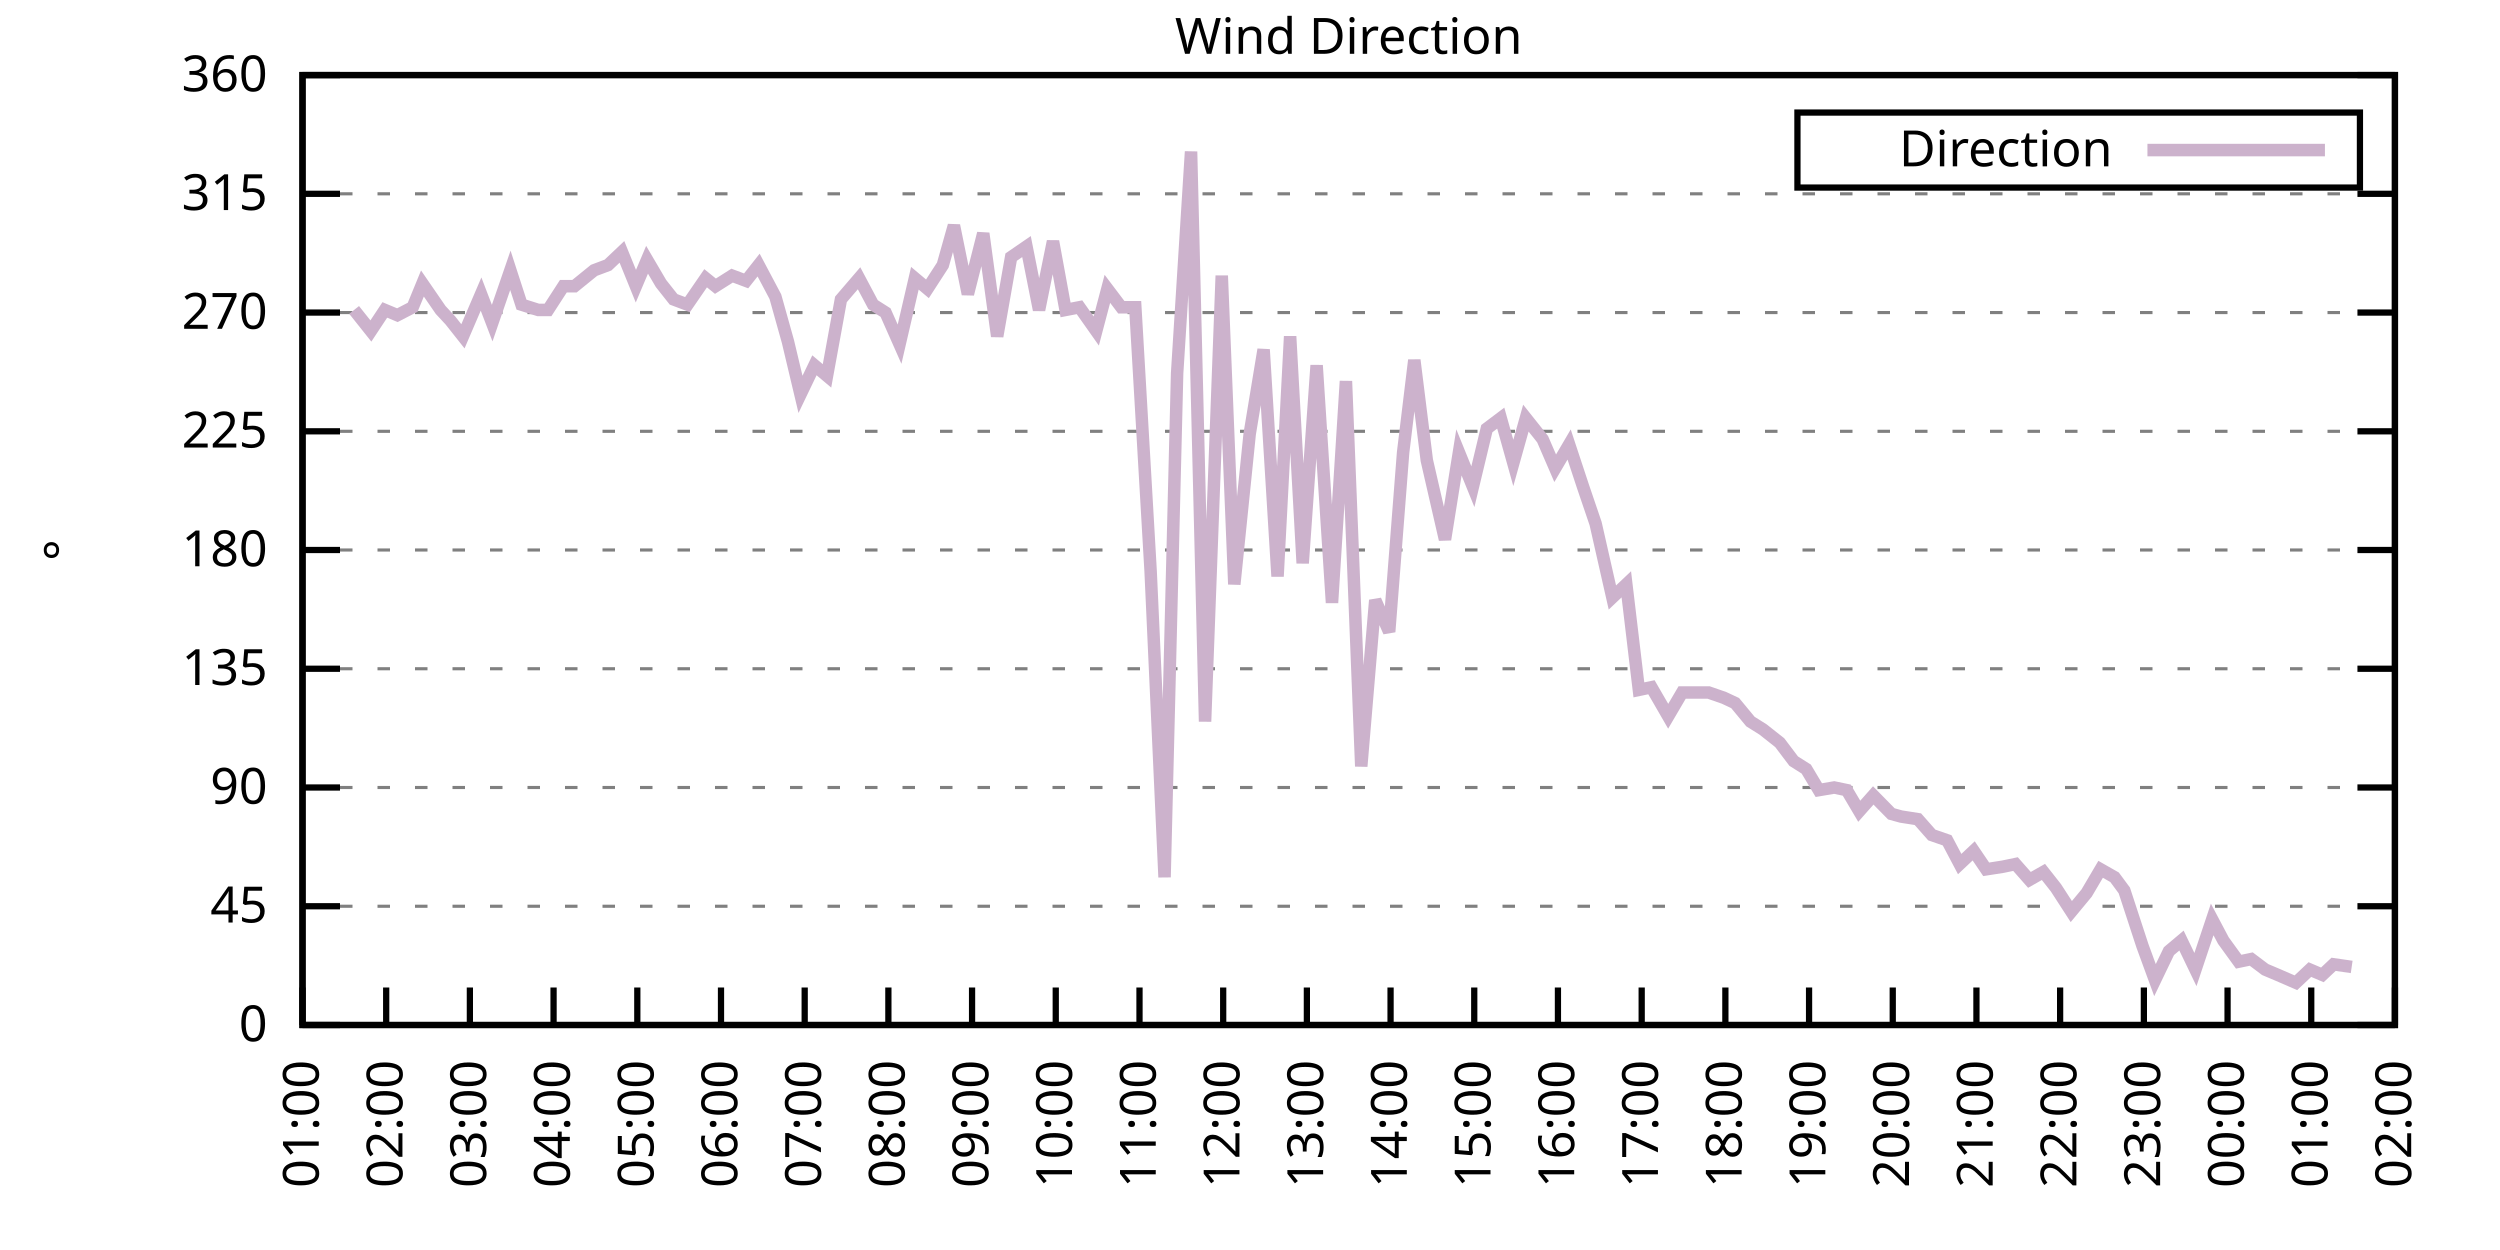
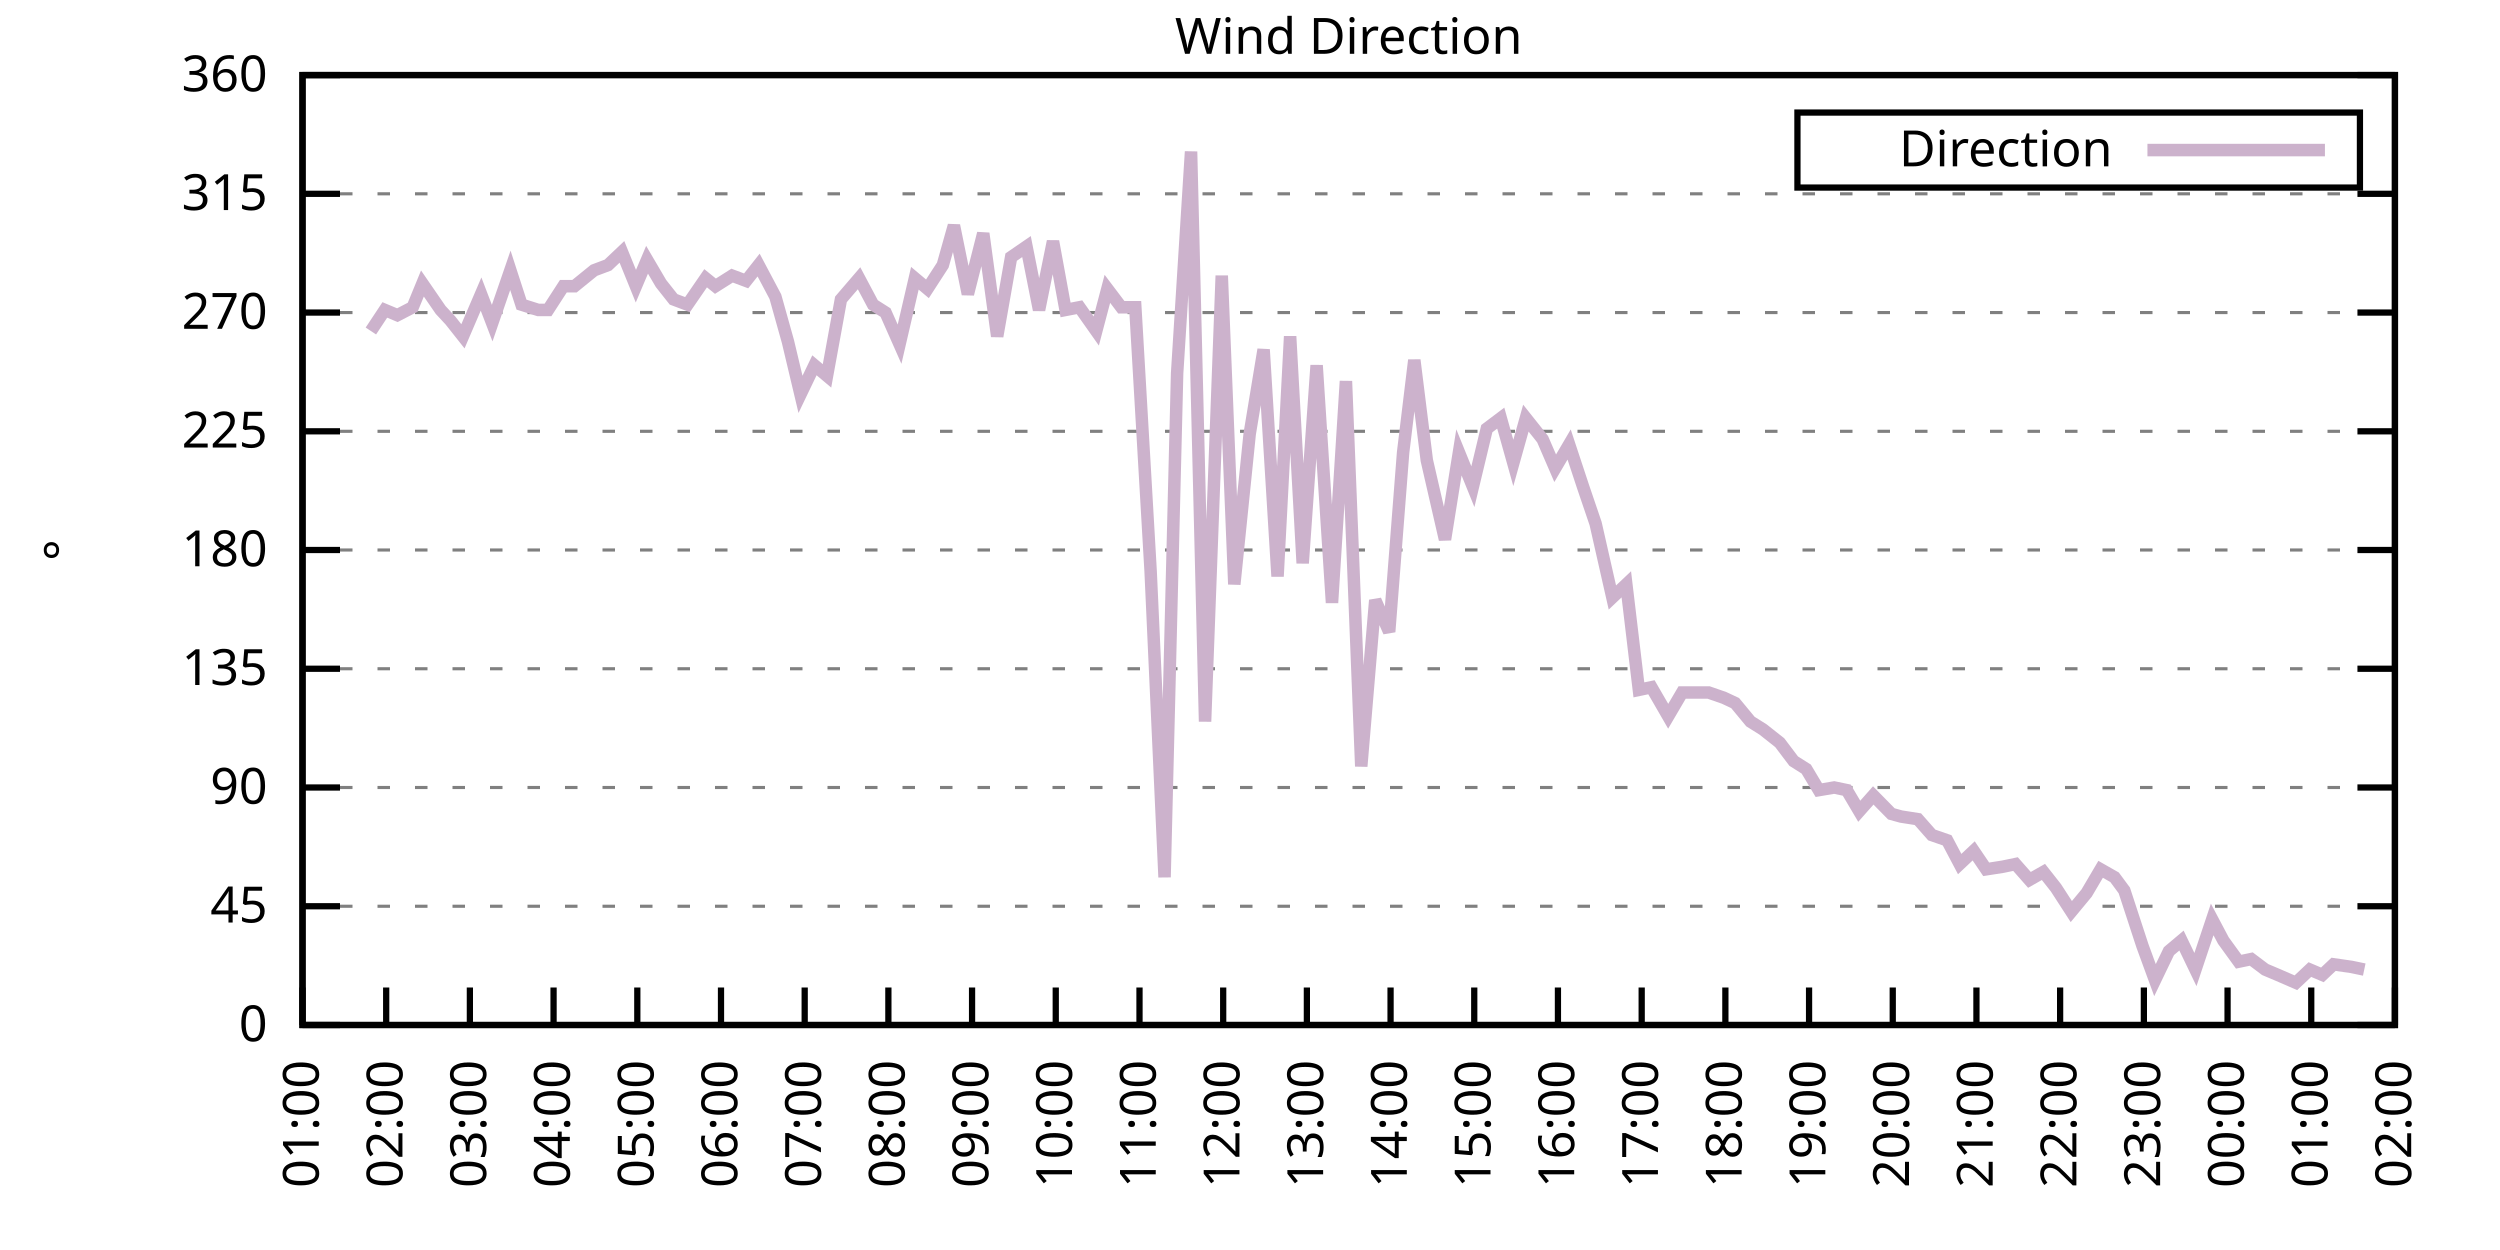
<svg xmlns="http://www.w3.org/2000/svg" xmlns:xlink="http://www.w3.org/1999/xlink" width="400" height="200" viewBox="0 0 400 200">
  <g id="gnuplot_canvas">
    <rect x="0" y="0" width="400" height="200" fill="none" />
    <defs>
      <circle id="gpDot" r="0.5" stroke-width="0.5" stroke="currentColor" />
      <path id="gpPt0" stroke-width="0.333" stroke="currentColor" d="M-1,0 h2 M0,-1 v2" />
      <path id="gpPt1" stroke-width="0.333" stroke="currentColor" d="M-1,-1 L1,1 M1,-1 L-1,1" />
      <path id="gpPt2" stroke-width="0.333" stroke="currentColor" d="M-1,0 L1,0 M0,-1 L0,1 M-1,-1 L1,1 M-1,1 L1,-1" />
      <rect id="gpPt3" stroke-width="0.333" stroke="currentColor" x="-1" y="-1" width="2" height="2" />
      <rect id="gpPt4" stroke-width="0.333" stroke="currentColor" fill="currentColor" x="-1" y="-1" width="2" height="2" />
      <circle id="gpPt5" stroke-width="0.333" stroke="currentColor" cx="0" cy="0" r="1" />
      <use xlink:href="#gpPt5" id="gpPt6" fill="currentColor" stroke="none" />
      <path id="gpPt7" stroke-width="0.333" stroke="currentColor" d="M0,-1.33 L-1.33,0.67 L1.33,0.67 z" />
      <use xlink:href="#gpPt7" id="gpPt8" fill="currentColor" stroke="none" />
      <use xlink:href="#gpPt7" id="gpPt9" stroke="currentColor" transform="rotate(180)" />
      <use xlink:href="#gpPt9" id="gpPt10" fill="currentColor" stroke="none" />
      <use xlink:href="#gpPt3" id="gpPt11" stroke="currentColor" transform="rotate(45)" />
      <use xlink:href="#gpPt11" id="gpPt12" fill="currentColor" stroke="none" />
      <path id="gpPt13" stroke-width="0.333" stroke="currentColor" d="M0,1.330 L1.265,0.411 L0.782,-1.067 L-0.782,-1.076 L-1.265,0.411 z" />
      <use xlink:href="#gpPt13" id="gpPt14" fill="currentColor" stroke="none" />
      <filter id="textbox" filterUnits="objectBoundingBox" x="0" y="0" height="1" width="1">
        <feFlood flood-color="white" flood-opacity="1" result="bgnd" />
        <feComposite in="SourceGraphic" in2="bgnd" operator="atop" />
      </filter>
      <filter id="greybox" filterUnits="objectBoundingBox" x="0" y="0" height="1" width="1">
        <feFlood flood-color="lightgrey" flood-opacity="1" result="grey" />
        <feComposite in="SourceGraphic" in2="grey" operator="atop" />
      </filter>
    </defs>
    <g fill="none" color="white" stroke="currentColor" stroke-width="1.00" stroke-linecap="butt" stroke-linejoin="miter">
</g>
    <g fill="none" color="black" stroke="currentColor" stroke-width="1.00" stroke-linecap="butt" stroke-linejoin="miter">
      <g stroke="none" shape-rendering="crispEdges">
        <polygon fill="rgb(255, 255, 255)" points="48.40,164.00 383.18,164.00 383.18,12.02 48.40,12.02 " />
      </g>
    </g>
    <g fill="none" color="black" stroke="currentColor" stroke-width="1.00" stroke-linecap="butt" stroke-linejoin="miter">
</g>
    <g fill="none" color="black" stroke="black" stroke-width="0.50" stroke-linecap="butt" stroke-linejoin="miter">
</g>
    <g fill="none" color="gray" stroke="currentColor" stroke-width="0.50" stroke-linecap="butt" stroke-linejoin="miter">
      <path stroke="gray" stroke-dasharray="2,4" class="gridline" d="M48.40,164.00 L383.19,164.00  " />
    </g>
    <g fill="none" color="gray" stroke="gray" stroke-width="1.00" stroke-linecap="butt" stroke-linejoin="miter">
</g>
    <g fill="none" color="black" stroke="currentColor" stroke-width="1.00" stroke-linecap="butt" stroke-linejoin="miter">
      <path stroke="black" d="M48.40,164.00 L54.40,164.00 M383.19,164.00 L377.19,164.00  " />
      <g transform="translate(42.80,166.60)" stroke="none" fill="black" font-family="Sans" font-size="8.00" text-anchor="end">
        <text>
          <tspan font-family="Sans"> 0</tspan>
        </text>
      </g>
    </g>
    <g fill="none" color="black" stroke="currentColor" stroke-width="1.00" stroke-linecap="butt" stroke-linejoin="miter">
</g>
    <g fill="none" color="black" stroke="black" stroke-width="0.50" stroke-linecap="butt" stroke-linejoin="miter">
</g>
    <g fill="none" color="gray" stroke="currentColor" stroke-width="0.50" stroke-linecap="butt" stroke-linejoin="miter">
      <path stroke="gray" stroke-dasharray="2,4" class="gridline" d="M48.40,145.00 L383.19,145.00  " />
    </g>
    <g fill="none" color="gray" stroke="gray" stroke-width="1.00" stroke-linecap="butt" stroke-linejoin="miter">
</g>
    <g fill="none" color="black" stroke="currentColor" stroke-width="1.00" stroke-linecap="butt" stroke-linejoin="miter">
      <path stroke="black" d="M48.40,145.00 L54.40,145.00 M383.19,145.00 L377.19,145.00  " />
      <g transform="translate(42.80,147.60)" stroke="none" fill="black" font-family="Sans" font-size="8.00" text-anchor="end">
        <text>
          <tspan font-family="Sans"> 45</tspan>
        </text>
      </g>
    </g>
    <g fill="none" color="black" stroke="currentColor" stroke-width="1.00" stroke-linecap="butt" stroke-linejoin="miter">
</g>
    <g fill="none" color="black" stroke="black" stroke-width="0.50" stroke-linecap="butt" stroke-linejoin="miter">
</g>
    <g fill="none" color="gray" stroke="currentColor" stroke-width="0.50" stroke-linecap="butt" stroke-linejoin="miter">
      <path stroke="gray" stroke-dasharray="2,4" class="gridline" d="M48.40,126.00 L383.19,126.00  " />
    </g>
    <g fill="none" color="gray" stroke="gray" stroke-width="1.00" stroke-linecap="butt" stroke-linejoin="miter">
</g>
    <g fill="none" color="black" stroke="currentColor" stroke-width="1.00" stroke-linecap="butt" stroke-linejoin="miter">
      <path stroke="black" d="M48.40,126.00 L54.40,126.00 M383.19,126.00 L377.19,126.00  " />
      <g transform="translate(42.80,128.60)" stroke="none" fill="black" font-family="Sans" font-size="8.00" text-anchor="end">
        <text>
          <tspan font-family="Sans"> 90</tspan>
        </text>
      </g>
    </g>
    <g fill="none" color="black" stroke="currentColor" stroke-width="1.00" stroke-linecap="butt" stroke-linejoin="miter">
</g>
    <g fill="none" color="black" stroke="black" stroke-width="0.50" stroke-linecap="butt" stroke-linejoin="miter">
</g>
    <g fill="none" color="gray" stroke="currentColor" stroke-width="0.50" stroke-linecap="butt" stroke-linejoin="miter">
      <path stroke="gray" stroke-dasharray="2,4" class="gridline" d="M48.40,107.00 L383.19,107.00  " />
    </g>
    <g fill="none" color="gray" stroke="gray" stroke-width="1.00" stroke-linecap="butt" stroke-linejoin="miter">
</g>
    <g fill="none" color="black" stroke="currentColor" stroke-width="1.00" stroke-linecap="butt" stroke-linejoin="miter">
      <path stroke="black" d="M48.40,107.00 L54.40,107.00 M383.19,107.00 L377.19,107.00  " />
      <g transform="translate(42.80,109.60)" stroke="none" fill="black" font-family="Sans" font-size="8.00" text-anchor="end">
        <text>
          <tspan font-family="Sans"> 135</tspan>
        </text>
      </g>
    </g>
    <g fill="none" color="black" stroke="currentColor" stroke-width="1.00" stroke-linecap="butt" stroke-linejoin="miter">
</g>
    <g fill="none" color="black" stroke="black" stroke-width="0.50" stroke-linecap="butt" stroke-linejoin="miter">
</g>
    <g fill="none" color="gray" stroke="currentColor" stroke-width="0.50" stroke-linecap="butt" stroke-linejoin="miter">
      <path stroke="gray" stroke-dasharray="2,4" class="gridline" d="M48.40,88.00 L383.19,88.00  " />
    </g>
    <g fill="none" color="gray" stroke="gray" stroke-width="1.00" stroke-linecap="butt" stroke-linejoin="miter">
</g>
    <g fill="none" color="black" stroke="currentColor" stroke-width="1.00" stroke-linecap="butt" stroke-linejoin="miter">
      <path stroke="black" d="M48.40,88.00 L54.40,88.00 M383.19,88.00 L377.19,88.00  " />
      <g transform="translate(42.80,90.60)" stroke="none" fill="black" font-family="Sans" font-size="8.00" text-anchor="end">
        <text>
          <tspan font-family="Sans"> 180</tspan>
        </text>
      </g>
    </g>
    <g fill="none" color="black" stroke="currentColor" stroke-width="1.00" stroke-linecap="butt" stroke-linejoin="miter">
</g>
    <g fill="none" color="black" stroke="black" stroke-width="0.50" stroke-linecap="butt" stroke-linejoin="miter">
</g>
    <g fill="none" color="gray" stroke="currentColor" stroke-width="0.50" stroke-linecap="butt" stroke-linejoin="miter">
      <path stroke="gray" stroke-dasharray="2,4" class="gridline" d="M48.40,69.01 L383.19,69.01  " />
    </g>
    <g fill="none" color="gray" stroke="gray" stroke-width="1.00" stroke-linecap="butt" stroke-linejoin="miter">
</g>
    <g fill="none" color="black" stroke="currentColor" stroke-width="1.00" stroke-linecap="butt" stroke-linejoin="miter">
      <path stroke="black" d="M48.40,69.01 L54.40,69.01 M383.19,69.01 L377.19,69.01  " />
      <g transform="translate(42.80,71.61)" stroke="none" fill="black" font-family="Sans" font-size="8.00" text-anchor="end">
        <text>
          <tspan font-family="Sans"> 225</tspan>
        </text>
      </g>
    </g>
    <g fill="none" color="black" stroke="currentColor" stroke-width="1.00" stroke-linecap="butt" stroke-linejoin="miter">
</g>
    <g fill="none" color="black" stroke="black" stroke-width="0.50" stroke-linecap="butt" stroke-linejoin="miter">
</g>
    <g fill="none" color="gray" stroke="currentColor" stroke-width="0.50" stroke-linecap="butt" stroke-linejoin="miter">
      <path stroke="gray" stroke-dasharray="2,4" class="gridline" d="M48.40,50.01 L383.19,50.01  " />
    </g>
    <g fill="none" color="gray" stroke="gray" stroke-width="1.00" stroke-linecap="butt" stroke-linejoin="miter">
</g>
    <g fill="none" color="black" stroke="currentColor" stroke-width="1.00" stroke-linecap="butt" stroke-linejoin="miter">
      <path stroke="black" d="M48.40,50.01 L54.40,50.01 M383.19,50.01 L377.19,50.01  " />
      <g transform="translate(42.80,52.61)" stroke="none" fill="black" font-family="Sans" font-size="8.00" text-anchor="end">
        <text>
          <tspan font-family="Sans"> 270</tspan>
        </text>
      </g>
    </g>
    <g fill="none" color="black" stroke="currentColor" stroke-width="1.00" stroke-linecap="butt" stroke-linejoin="miter">
</g>
    <g fill="none" color="black" stroke="black" stroke-width="0.50" stroke-linecap="butt" stroke-linejoin="miter">
</g>
    <g fill="none" color="gray" stroke="currentColor" stroke-width="0.50" stroke-linecap="butt" stroke-linejoin="miter">
      <path stroke="gray" stroke-dasharray="2,4" class="gridline" d="M48.40,31.01 L383.19,31.01  " />
    </g>
    <g fill="none" color="gray" stroke="gray" stroke-width="1.00" stroke-linecap="butt" stroke-linejoin="miter">
</g>
    <g fill="none" color="black" stroke="currentColor" stroke-width="1.00" stroke-linecap="butt" stroke-linejoin="miter">
      <path stroke="black" d="M48.40,31.01 L54.40,31.01 M383.19,31.01 L377.19,31.01  " />
      <g transform="translate(42.80,33.61)" stroke="none" fill="black" font-family="Sans" font-size="8.00" text-anchor="end">
        <text>
          <tspan font-family="Sans"> 315</tspan>
        </text>
      </g>
    </g>
    <g fill="none" color="black" stroke="currentColor" stroke-width="1.00" stroke-linecap="butt" stroke-linejoin="miter">
</g>
    <g fill="none" color="black" stroke="black" stroke-width="0.50" stroke-linecap="butt" stroke-linejoin="miter">
</g>
    <g fill="none" color="gray" stroke="currentColor" stroke-width="0.50" stroke-linecap="butt" stroke-linejoin="miter">
      <path stroke="gray" stroke-dasharray="2,4" class="gridline" d="M48.40,12.01 L383.19,12.01  " />
    </g>
    <g fill="none" color="gray" stroke="gray" stroke-width="1.00" stroke-linecap="butt" stroke-linejoin="miter">
</g>
    <g fill="none" color="black" stroke="currentColor" stroke-width="1.00" stroke-linecap="butt" stroke-linejoin="miter">
      <path stroke="black" d="M48.40,12.01 L54.40,12.01 M383.19,12.01 L377.19,12.01  " />
      <g transform="translate(42.80,14.61)" stroke="none" fill="black" font-family="Sans" font-size="8.00" text-anchor="end">
        <text>
          <tspan font-family="Sans"> 360</tspan>
        </text>
      </g>
    </g>
    <g fill="none" color="black" stroke="currentColor" stroke-width="1.00" stroke-linecap="butt" stroke-linejoin="miter">
      <path stroke="black" d="M48.40,164.00 L48.40,158.00  " />
      <g transform="translate(51.00,169.60) rotate(270.00)" stroke="none" fill="black" font-family="Sans" font-size="8.00" text-anchor="end">
        <text>
          <tspan font-family="Sans">01:00</tspan>
        </text>
      </g>
    </g>
    <g fill="none" color="black" stroke="currentColor" stroke-width="1.00" stroke-linecap="butt" stroke-linejoin="miter">
      <path stroke="black" d="M61.79,164.00 L61.79,158.00  " />
      <g transform="translate(64.39,169.60) rotate(270.00)" stroke="none" fill="black" font-family="Sans" font-size="8.00" text-anchor="end">
        <text>
          <tspan font-family="Sans">02:00</tspan>
        </text>
      </g>
    </g>
    <g fill="none" color="black" stroke="currentColor" stroke-width="1.00" stroke-linecap="butt" stroke-linejoin="miter">
      <path stroke="black" d="M75.18,164.00 L75.18,158.00  " />
      <g transform="translate(77.78,169.60) rotate(270.00)" stroke="none" fill="black" font-family="Sans" font-size="8.00" text-anchor="end">
        <text>
          <tspan font-family="Sans">03:00</tspan>
        </text>
      </g>
    </g>
    <g fill="none" color="black" stroke="currentColor" stroke-width="1.00" stroke-linecap="butt" stroke-linejoin="miter">
      <path stroke="black" d="M88.57,164.00 L88.57,158.00  " />
      <g transform="translate(91.17,169.60) rotate(270.00)" stroke="none" fill="black" font-family="Sans" font-size="8.00" text-anchor="end">
        <text>
          <tspan font-family="Sans">04:00</tspan>
        </text>
      </g>
    </g>
    <g fill="none" color="black" stroke="currentColor" stroke-width="1.00" stroke-linecap="butt" stroke-linejoin="miter">
      <path stroke="black" d="M101.97,164.00 L101.97,158.00  " />
      <g transform="translate(104.57,169.60) rotate(270.00)" stroke="none" fill="black" font-family="Sans" font-size="8.00" text-anchor="end">
        <text>
          <tspan font-family="Sans">05:00</tspan>
        </text>
      </g>
    </g>
    <g fill="none" color="black" stroke="currentColor" stroke-width="1.00" stroke-linecap="butt" stroke-linejoin="miter">
      <path stroke="black" d="M115.36,164.00 L115.36,158.00  " />
      <g transform="translate(117.96,169.60) rotate(270.00)" stroke="none" fill="black" font-family="Sans" font-size="8.00" text-anchor="end">
        <text>
          <tspan font-family="Sans">06:00</tspan>
        </text>
      </g>
    </g>
    <g fill="none" color="black" stroke="currentColor" stroke-width="1.00" stroke-linecap="butt" stroke-linejoin="miter">
      <path stroke="black" d="M128.75,164.00 L128.75,158.00  " />
      <g transform="translate(131.35,169.60) rotate(270.00)" stroke="none" fill="black" font-family="Sans" font-size="8.00" text-anchor="end">
        <text>
          <tspan font-family="Sans">07:00</tspan>
        </text>
      </g>
    </g>
    <g fill="none" color="black" stroke="currentColor" stroke-width="1.00" stroke-linecap="butt" stroke-linejoin="miter">
      <path stroke="black" d="M142.14,164.00 L142.14,158.00  " />
      <g transform="translate(144.74,169.60) rotate(270.00)" stroke="none" fill="black" font-family="Sans" font-size="8.00" text-anchor="end">
        <text>
          <tspan font-family="Sans">08:00</tspan>
        </text>
      </g>
    </g>
    <g fill="none" color="black" stroke="currentColor" stroke-width="1.00" stroke-linecap="butt" stroke-linejoin="miter">
      <path stroke="black" d="M155.53,164.00 L155.53,158.00  " />
      <g transform="translate(158.13,169.60) rotate(270.00)" stroke="none" fill="black" font-family="Sans" font-size="8.00" text-anchor="end">
        <text>
          <tspan font-family="Sans">09:00</tspan>
        </text>
      </g>
    </g>
    <g fill="none" color="black" stroke="currentColor" stroke-width="1.00" stroke-linecap="butt" stroke-linejoin="miter">
      <path stroke="black" d="M168.92,164.00 L168.92,158.00  " />
      <g transform="translate(171.52,169.60) rotate(270.00)" stroke="none" fill="black" font-family="Sans" font-size="8.00" text-anchor="end">
        <text>
          <tspan font-family="Sans">10:00</tspan>
        </text>
      </g>
    </g>
    <g fill="none" color="black" stroke="currentColor" stroke-width="1.00" stroke-linecap="butt" stroke-linejoin="miter">
      <path stroke="black" d="M182.32,164.00 L182.32,158.00  " />
      <g transform="translate(184.92,169.60) rotate(270.00)" stroke="none" fill="black" font-family="Sans" font-size="8.00" text-anchor="end">
        <text>
          <tspan font-family="Sans">11:00</tspan>
        </text>
      </g>
    </g>
    <g fill="none" color="black" stroke="currentColor" stroke-width="1.00" stroke-linecap="butt" stroke-linejoin="miter">
      <path stroke="black" d="M195.71,164.00 L195.71,158.00  " />
      <g transform="translate(198.31,169.60) rotate(270.00)" stroke="none" fill="black" font-family="Sans" font-size="8.00" text-anchor="end">
        <text>
          <tspan font-family="Sans">12:00</tspan>
        </text>
      </g>
    </g>
    <g fill="none" color="black" stroke="currentColor" stroke-width="1.00" stroke-linecap="butt" stroke-linejoin="miter">
      <path stroke="black" d="M209.10,164.00 L209.10,158.00  " />
      <g transform="translate(211.70,169.60) rotate(270.00)" stroke="none" fill="black" font-family="Sans" font-size="8.00" text-anchor="end">
        <text>
          <tspan font-family="Sans">13:00</tspan>
        </text>
      </g>
    </g>
    <g fill="none" color="black" stroke="currentColor" stroke-width="1.00" stroke-linecap="butt" stroke-linejoin="miter">
      <path stroke="black" d="M222.49,164.00 L222.49,158.00  " />
      <g transform="translate(225.09,169.60) rotate(270.00)" stroke="none" fill="black" font-family="Sans" font-size="8.00" text-anchor="end">
        <text>
          <tspan font-family="Sans">14:00</tspan>
        </text>
      </g>
    </g>
    <g fill="none" color="black" stroke="currentColor" stroke-width="1.00" stroke-linecap="butt" stroke-linejoin="miter">
      <path stroke="black" d="M235.88,164.00 L235.88,158.00  " />
      <g transform="translate(238.48,169.60) rotate(270.00)" stroke="none" fill="black" font-family="Sans" font-size="8.00" text-anchor="end">
        <text>
          <tspan font-family="Sans">15:00</tspan>
        </text>
      </g>
    </g>
    <g fill="none" color="black" stroke="currentColor" stroke-width="1.00" stroke-linecap="butt" stroke-linejoin="miter">
      <path stroke="black" d="M249.27,164.00 L249.27,158.00  " />
      <g transform="translate(251.87,169.60) rotate(270.00)" stroke="none" fill="black" font-family="Sans" font-size="8.00" text-anchor="end">
        <text>
          <tspan font-family="Sans">16:00</tspan>
        </text>
      </g>
    </g>
    <g fill="none" color="black" stroke="currentColor" stroke-width="1.00" stroke-linecap="butt" stroke-linejoin="miter">
      <path stroke="black" d="M262.67,164.00 L262.67,158.00  " />
      <g transform="translate(265.27,169.60) rotate(270.00)" stroke="none" fill="black" font-family="Sans" font-size="8.00" text-anchor="end">
        <text>
          <tspan font-family="Sans">17:00</tspan>
        </text>
      </g>
    </g>
    <g fill="none" color="black" stroke="currentColor" stroke-width="1.00" stroke-linecap="butt" stroke-linejoin="miter">
      <path stroke="black" d="M276.06,164.00 L276.06,158.00  " />
      <g transform="translate(278.66,169.60) rotate(270.00)" stroke="none" fill="black" font-family="Sans" font-size="8.00" text-anchor="end">
        <text>
          <tspan font-family="Sans">18:00</tspan>
        </text>
      </g>
    </g>
    <g fill="none" color="black" stroke="currentColor" stroke-width="1.00" stroke-linecap="butt" stroke-linejoin="miter">
      <path stroke="black" d="M289.45,164.00 L289.45,158.00  " />
      <g transform="translate(292.05,169.60) rotate(270.00)" stroke="none" fill="black" font-family="Sans" font-size="8.00" text-anchor="end">
        <text>
          <tspan font-family="Sans">19:00</tspan>
        </text>
      </g>
    </g>
    <g fill="none" color="black" stroke="currentColor" stroke-width="1.00" stroke-linecap="butt" stroke-linejoin="miter">
      <path stroke="black" d="M302.84,164.00 L302.84,158.00  " />
      <g transform="translate(305.44,169.60) rotate(270.00)" stroke="none" fill="black" font-family="Sans" font-size="8.00" text-anchor="end">
        <text>
          <tspan font-family="Sans">20:00</tspan>
        </text>
      </g>
    </g>
    <g fill="none" color="black" stroke="currentColor" stroke-width="1.00" stroke-linecap="butt" stroke-linejoin="miter">
      <path stroke="black" d="M316.23,164.00 L316.23,158.00  " />
      <g transform="translate(318.83,169.60) rotate(270.00)" stroke="none" fill="black" font-family="Sans" font-size="8.00" text-anchor="end">
        <text>
          <tspan font-family="Sans">21:00</tspan>
        </text>
      </g>
    </g>
    <g fill="none" color="black" stroke="currentColor" stroke-width="1.00" stroke-linecap="butt" stroke-linejoin="miter">
      <path stroke="black" d="M329.62,164.00 L329.62,158.00  " />
      <g transform="translate(332.22,169.60) rotate(270.00)" stroke="none" fill="black" font-family="Sans" font-size="8.00" text-anchor="end">
        <text>
          <tspan font-family="Sans">22:00</tspan>
        </text>
      </g>
    </g>
    <g fill="none" color="black" stroke="currentColor" stroke-width="1.00" stroke-linecap="butt" stroke-linejoin="miter">
      <path stroke="black" d="M343.02,164.00 L343.02,158.00  " />
      <g transform="translate(345.62,169.60) rotate(270.00)" stroke="none" fill="black" font-family="Sans" font-size="8.00" text-anchor="end">
        <text>
          <tspan font-family="Sans">23:00</tspan>
        </text>
      </g>
    </g>
    <g fill="none" color="black" stroke="currentColor" stroke-width="1.00" stroke-linecap="butt" stroke-linejoin="miter">
      <path stroke="black" d="M356.41,164.00 L356.41,158.00  " />
      <g transform="translate(359.01,169.60) rotate(270.00)" stroke="none" fill="black" font-family="Sans" font-size="8.00" text-anchor="end">
        <text>
          <tspan font-family="Sans">00:00</tspan>
        </text>
      </g>
    </g>
    <g fill="none" color="black" stroke="currentColor" stroke-width="1.00" stroke-linecap="butt" stroke-linejoin="miter">
      <path stroke="black" d="M369.80,164.00 L369.80,158.00  " />
      <g transform="translate(372.40,169.60) rotate(270.00)" stroke="none" fill="black" font-family="Sans" font-size="8.00" text-anchor="end">
        <text>
          <tspan font-family="Sans">01:00</tspan>
        </text>
      </g>
    </g>
    <g fill="none" color="black" stroke="currentColor" stroke-width="1.00" stroke-linecap="butt" stroke-linejoin="miter">
      <path stroke="black" d="M383.19,164.00 L383.19,158.00  " />
      <g transform="translate(385.79,169.60) rotate(270.00)" stroke="none" fill="black" font-family="Sans" font-size="8.00" text-anchor="end">
        <text>
          <tspan font-family="Sans">02:00</tspan>
        </text>
      </g>
    </g>
    <g fill="none" color="black" stroke="currentColor" stroke-width="1.00" stroke-linecap="butt" stroke-linejoin="miter">
</g>
    <g fill="none" color="black" stroke="currentColor" stroke-width="1.00" stroke-linecap="butt" stroke-linejoin="miter">
      <path stroke="black" d="M48.40,12.01 L48.40,164.00 L383.19,164.00 L383.19,12.01 L48.40,12.01 Z  " />
    </g>
    <g fill="none" color="black" stroke="currentColor" stroke-width="1.00" stroke-linecap="butt" stroke-linejoin="miter">
</g>
    <g fill="none" color="black" stroke="currentColor" stroke-width="1.00" stroke-linecap="butt" stroke-linejoin="miter">
      <path stroke="black" d="M287.59,30.01 L287.59,18.01 L377.59,18.01 L377.59,30.01 L287.59,30.01 Z  " />
    </g>
    <g id="Wind_direction_plot_1">
      <g fill="none" color="white" stroke="black" stroke-width="2.00" stroke-linecap="butt" stroke-linejoin="miter">
</g>
      <g fill="none" color="black" stroke="currentColor" stroke-width="2.00" stroke-linecap="butt" stroke-linejoin="miter">
        <g transform="translate(337.99,26.61)" stroke="none" fill="black" font-family="Sans" font-size="8.00" text-anchor="end">
          <text>
            <tspan font-family="Sans">Direction</tspan>
          </text>
        </g>
      </g>
      <g fill="none" color="black" stroke="currentColor" stroke-width="2.00" stroke-linecap="butt" stroke-linejoin="miter">
-         <path stroke="rgb(204, 178, 204)" d="M343.59,24.01 L371.99,24.01 M56.66,49.59 L59.34,52.96 L61.57,49.59 L63.58,50.43 L66.03,49.16 L67.59,45.36   L70.50,49.59 L72.06,51.27 L74.07,53.81 L76.97,47.05 L78.75,51.70 L81.66,43.25 L83.44,48.74 L86.12,49.59   L87.68,49.59 L90.14,45.79 L91.92,45.79 L95.05,43.25 L97.28,42.41 L99.51,40.30 L101.74,45.79 L103.53,41.56   L105.76,45.36 L107.77,47.90 L110.00,48.74 L112.90,44.52 L114.47,45.79 L117.14,44.10 L119.38,44.94 L121.38,42.41   L124.06,47.47 L126.07,54.65 L128.08,63.10 L130.31,58.45 L132.32,60.14 L134.55,47.90 L137.45,44.52 L139.69,48.74   L141.69,50.01 L143.93,55.07 L146.38,44.52 L148.39,46.21 L150.85,42.41 L152.63,36.08 L154.86,47.05 L157.32,37.34   L159.55,53.81 L161.78,41.14 L164.24,39.45 L166.25,49.59 L168.48,38.61 L170.49,49.59 L172.72,49.16 L175.40,52.96   L177.18,46.21 L179.41,49.16 L181.65,49.16 L184.10,91.38 L186.33,140.36 L188.34,59.72 L190.57,24.25 L192.81,115.45   L195.48,44.10 L197.49,93.49 L199.95,69.43 L202.18,55.92 L204.41,92.23 L206.42,53.81 L208.43,90.12 L210.66,58.45   L213.12,96.45 L215.35,60.98 L217.80,122.62 L220.04,96.03 L222.27,101.09 L224.50,72.38 L226.29,57.61 L228.29,73.65   L231.20,86.32 L233.43,72.38 L235.66,77.87 L237.89,68.58 L240.12,66.90 L242.13,74.07 L244.14,66.90 L246.82,70.27   L248.83,74.92 L251.06,71.12 L253.29,77.87 L255.30,83.78 L257.98,95.60 L260.21,93.49 L262.22,110.38 L264.23,109.96   L266.91,114.60 L269.14,110.80 L271.37,110.80 L273.38,110.80 L275.83,111.65 L277.62,112.49 L280.07,115.45 L282.08,116.71   L284.76,118.83 L286.99,121.78 L289.00,123.05 L291.01,126.42 L293.47,126.00 L295.48,126.42 L297.48,129.80 L299.72,127.27   L302.62,130.22 L304.18,130.65 L306.86,131.07 L309.09,133.60 L311.54,134.45 L313.55,138.25 L315.79,136.14 L317.79,139.09   L320.47,138.67 L322.48,138.25 L324.71,140.78 L326.95,139.51 L328.95,142.05 L331.41,145.85 L333.86,142.89 L336.10,139.09   L338.33,140.36 L339.89,142.47 L342.79,151.33 L344.80,156.82 L347.03,152.18 L349.04,150.49 L351.27,155.13 L353.95,147.11   L355.74,150.49 L358.19,153.87 L360.20,153.45 L362.43,155.13 L364.44,155.98 L367.34,157.24 L369.58,155.13 L371.58,155.98   L373.37,154.29 L376.27,154.71  " />
+         <path stroke="rgb(204, 178, 204)" d="M343.59,24.01 L371.99,24.01 M59.34,52.96 L61.57,49.59 L63.58,50.43 L66.03,49.16 L67.59,45.36 L70.50,49.59   L72.06,51.27 L74.07,53.81 L76.97,47.05 L78.75,51.70 L81.66,43.25 L83.44,48.74 L86.12,49.59 L87.68,49.59   L90.14,45.79 L91.92,45.79 L95.05,43.25 L97.28,42.41 L99.51,40.30 L101.74,45.79 L103.53,41.56 L105.76,45.36   L107.77,47.90 L110.00,48.74 L112.90,44.52 L114.47,45.79 L117.14,44.10 L119.38,44.94 L121.38,42.41 L124.06,47.47   L126.07,54.65 L128.08,63.10 L130.31,58.45 L132.32,60.14 L134.55,47.90 L137.45,44.52 L139.69,48.74 L141.69,50.01   L143.93,55.07 L146.38,44.52 L148.39,46.21 L150.85,42.41 L152.63,36.08 L154.86,47.05 L157.32,37.34 L159.55,53.81   L161.78,41.14 L164.24,39.45 L166.25,49.59 L168.48,38.61 L170.49,49.59 L172.72,49.16 L175.40,52.96 L177.18,46.21   L179.41,49.16 L181.65,49.16 L184.10,91.38 L186.33,140.36 L188.34,59.72 L190.57,24.25 L192.81,115.45 L195.48,44.10   L197.49,93.49 L199.95,69.43 L202.18,55.92 L204.41,92.23 L206.42,53.81 L208.43,90.12 L210.66,58.45 L213.12,96.45   L215.35,60.98 L217.80,122.62 L220.04,96.03 L222.27,101.09 L224.50,72.38 L226.29,57.61 L228.29,73.65 L231.20,86.32   L233.43,72.38 L235.66,77.87 L237.89,68.58 L240.12,66.90 L242.13,74.07 L244.14,66.90 L246.82,70.27 L248.83,74.92   L251.06,71.12 L253.29,77.87 L255.30,83.78 L257.98,95.60 L260.21,93.49 L262.22,110.38 L264.23,109.96 L266.91,114.60   L269.14,110.80 L271.37,110.80 L273.38,110.80 L275.83,111.65 L277.62,112.49 L280.07,115.45 L282.08,116.71 L284.76,118.83   L286.99,121.78 L289.00,123.05 L291.01,126.42 L293.47,126.00 L295.48,126.42 L297.48,129.80 L299.72,127.27 L302.62,130.22   L304.18,130.65 L306.86,131.07 L309.09,133.60 L311.54,134.45 L313.55,138.25 L315.79,136.14 L317.79,139.09 L320.47,138.67   L322.48,138.25 L324.71,140.78 L326.95,139.51 L328.95,142.05 L331.41,145.85 L333.86,142.89 L336.10,139.09 L338.33,140.36   L339.89,142.47 L342.79,151.33 L344.80,156.82 L347.03,152.18 L349.04,150.49 L351.27,155.13 L353.95,147.11 L355.74,150.49   L358.19,153.87 L360.20,153.45 L362.43,155.13 L364.44,155.98 L367.34,157.24 L369.58,155.13 L371.58,155.98 L373.37,154.29   L376.27,154.71 L378.28,155.13  " />
      </g>
    </g>
    <g fill="none" color="black" stroke="currentColor" stroke-width="2.00" stroke-linecap="butt" stroke-linejoin="miter">
</g>
    <g fill="none" color="black" stroke="black" stroke-width="1.00" stroke-linecap="butt" stroke-linejoin="miter">
</g>
    <g fill="none" color="black" stroke="currentColor" stroke-width="1.00" stroke-linecap="butt" stroke-linejoin="miter">
      <path stroke="black" d="M48.40,12.01 L48.40,164.00 L383.19,164.00 L383.19,12.01 L48.40,12.01 Z  " />
      <g transform="translate(12.80,88.01) rotate(270.00)" stroke="none" fill="black" font-family="Sans" font-size="8.00" text-anchor="middle">
        <text>
          <tspan font-family="Sans">°</tspan>
        </text>
      </g>
    </g>
    <g fill="none" color="black" stroke="currentColor" stroke-width="1.00" stroke-linecap="butt" stroke-linejoin="miter">
</g>
    <g fill="none" color="black" stroke="currentColor" stroke-width="1.00" stroke-linecap="butt" stroke-linejoin="miter">
      <g transform="translate(215.79,8.61)" stroke="none" fill="black" font-family="Sans" font-size="8.00" text-anchor="middle">
        <text>
          <tspan font-family="Sans">Wind Direction</tspan>
        </text>
      </g>
    </g>
    <g fill="none" color="black" stroke="currentColor" stroke-width="1.00" stroke-linecap="butt" stroke-linejoin="miter">
</g>
  </g>
</svg>
